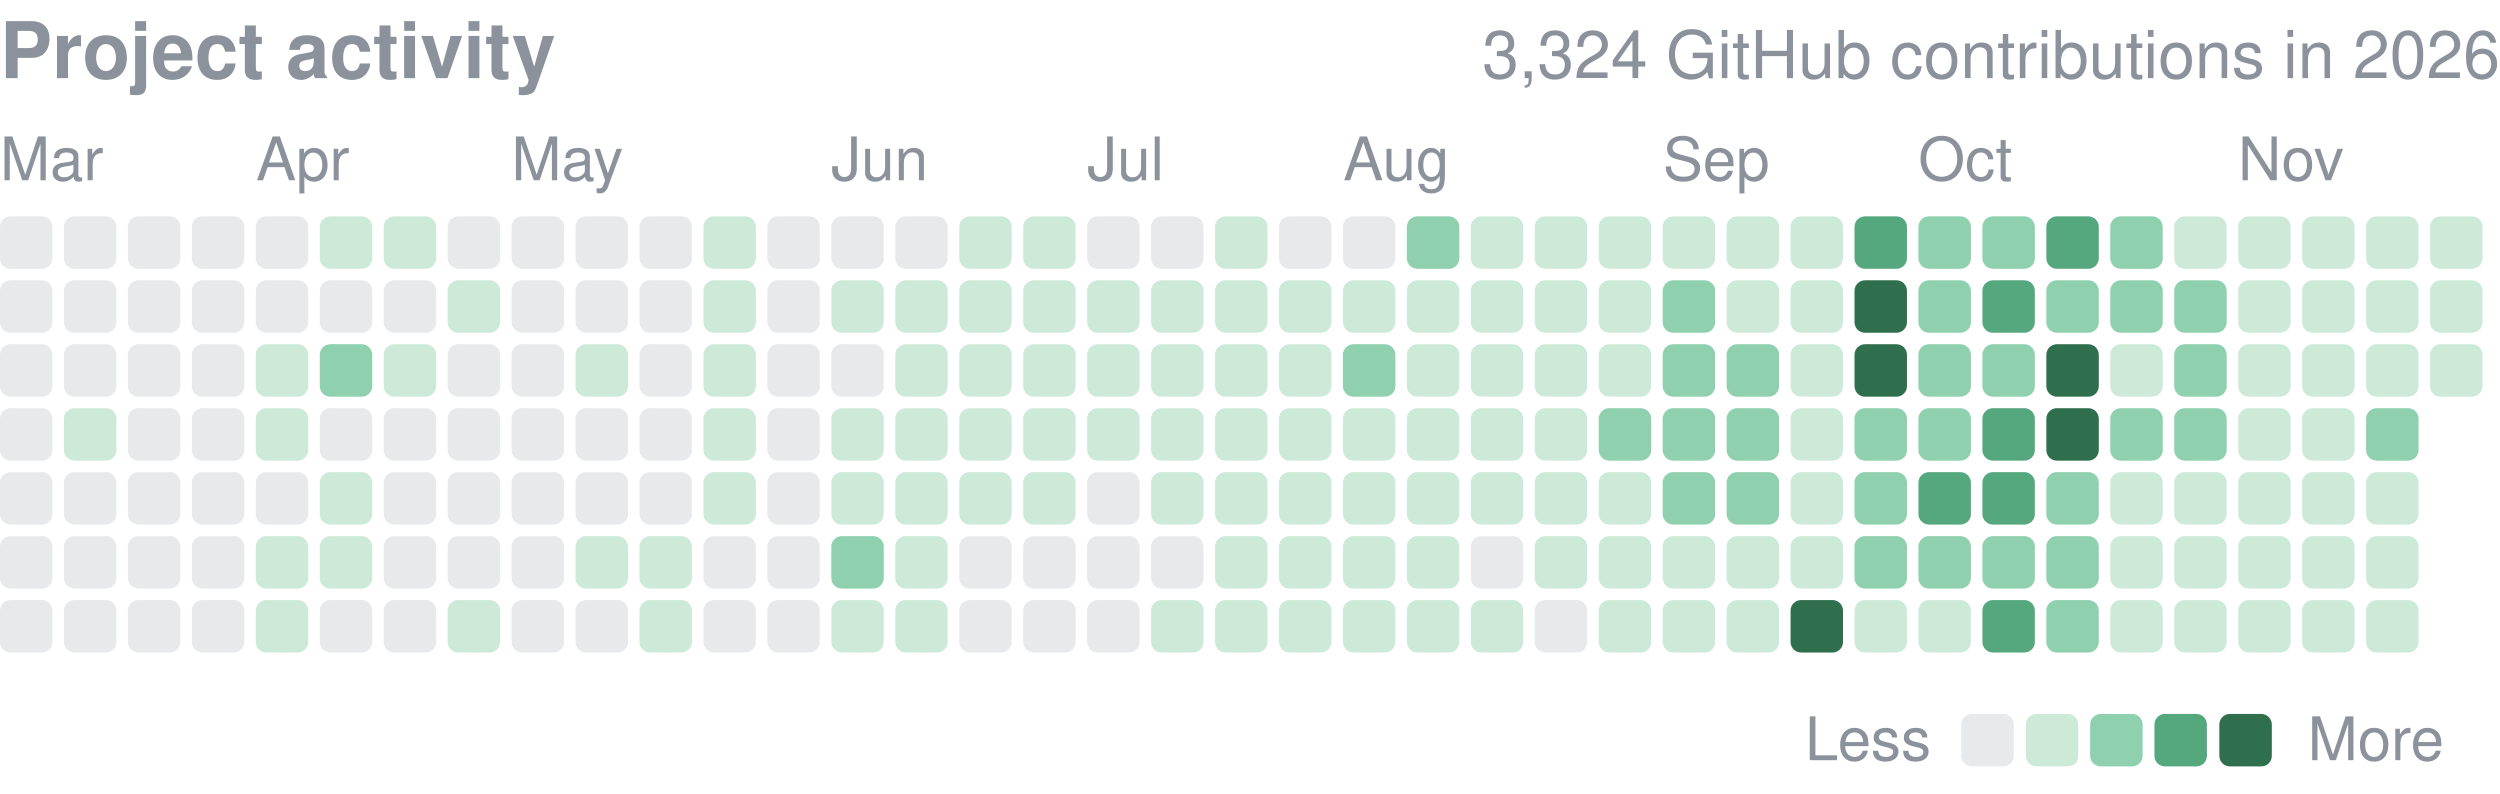
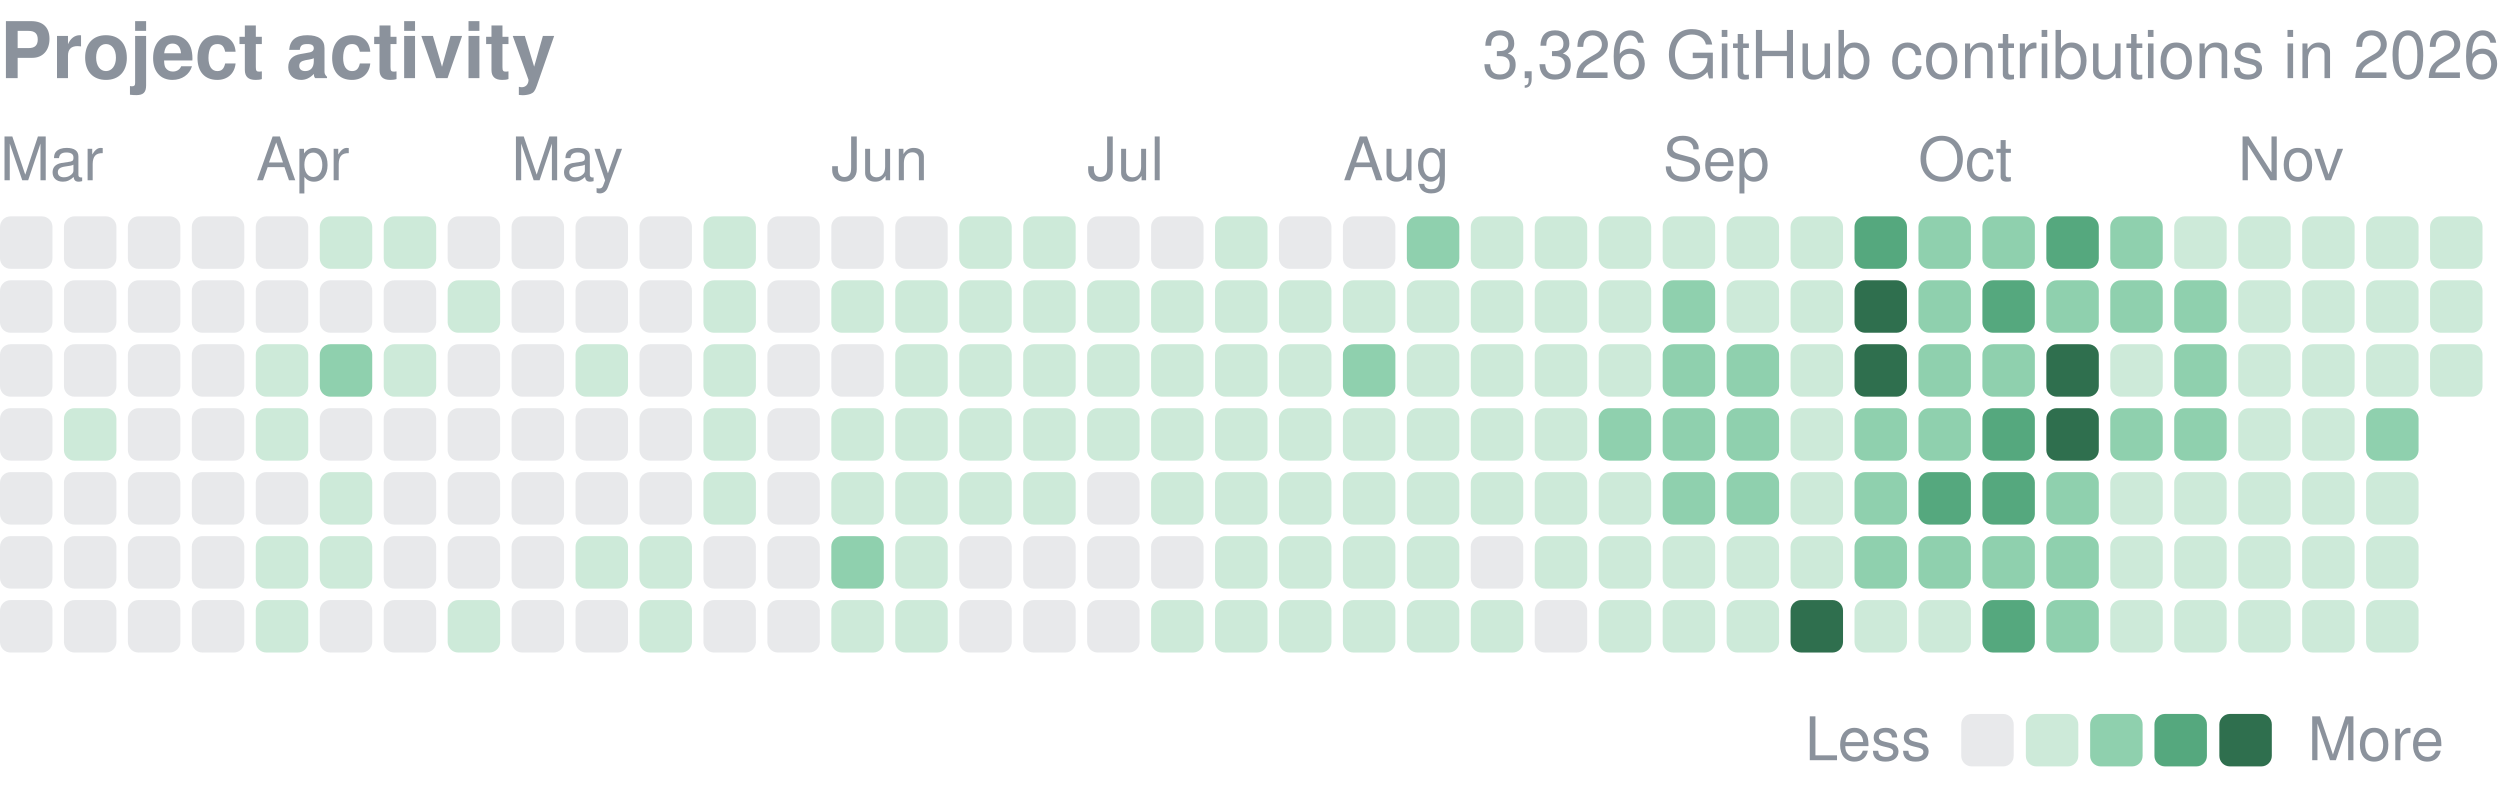
<svg xmlns="http://www.w3.org/2000/svg" width="416" height="132" viewBox="0 0 416 132" role="img" aria-label="yjinyoo GitHub contributions per day in 2026">
  <style>text{font-family:-apple-system,BlinkMacSystemFont,"Segoe UI",Helvetica,Arial,sans-serif}</style>
  <text x="0" y="13" font-size="13" font-weight="600" fill="#8b929c">Project activity</text>
-   <text x="416" y="13" font-size="11" fill="#8b929c" text-anchor="end">3,324 GitHub contributions in 2026</text>
+   <text x="416" y="13" font-size="11" fill="#8b929c" text-anchor="end">3,326 GitHub contributions in 2026</text>
  <text x="0.0" y="30" font-size="10" fill="#8b929c">Mar</text>
  <text x="42.6" y="30" font-size="10" fill="#8b929c">Apr</text>
  <text x="85.1" y="30" font-size="10" fill="#8b929c">May</text>
  <text x="138.3" y="30" font-size="10" fill="#8b929c">Jun</text>
  <text x="180.9" y="30" font-size="10" fill="#8b929c">Jul</text>
  <text x="223.5" y="30" font-size="10" fill="#8b929c">Aug</text>
  <text x="276.7" y="30" font-size="10" fill="#8b929c">Sep</text>
  <text x="319.2" y="30" font-size="10" fill="#8b929c">Oct</text>
  <text x="372.4" y="30" font-size="10" fill="#8b929c">Nov</text>
  <rect x="0.00" y="36.00" width="8.73" height="8.73" rx="1.75" fill="#8b929c" opacity="0.2" />
  <rect x="0.00" y="46.64" width="8.73" height="8.73" rx="1.75" fill="#8b929c" opacity="0.2" />
  <rect x="0.00" y="57.28" width="8.73" height="8.73" rx="1.75" fill="#8b929c" opacity="0.2" />
  <rect x="0.00" y="67.92" width="8.73" height="8.73" rx="1.75" fill="#8b929c" opacity="0.2" />
  <rect x="0.00" y="78.56" width="8.73" height="8.73" rx="1.75" fill="#8b929c" opacity="0.2" />
  <rect x="0.00" y="89.21" width="8.73" height="8.73" rx="1.75" fill="#8b929c" opacity="0.2" />
  <rect x="0.00" y="99.85" width="8.73" height="8.73" rx="1.75" fill="#8b929c" opacity="0.2" />
  <rect x="10.64" y="36.00" width="8.73" height="8.73" rx="1.75" fill="#8b929c" opacity="0.2" />
  <rect x="10.64" y="46.64" width="8.73" height="8.73" rx="1.75" fill="#8b929c" opacity="0.2" />
  <rect x="10.64" y="57.28" width="8.73" height="8.73" rx="1.75" fill="#8b929c" opacity="0.2" />
  <rect x="10.64" y="67.92" width="8.73" height="8.73" rx="1.75" fill="#cdead9" />
  <rect x="10.64" y="78.56" width="8.73" height="8.73" rx="1.75" fill="#8b929c" opacity="0.2" />
  <rect x="10.64" y="89.21" width="8.73" height="8.73" rx="1.75" fill="#8b929c" opacity="0.2" />
  <rect x="10.64" y="99.85" width="8.73" height="8.73" rx="1.75" fill="#8b929c" opacity="0.2" />
  <rect x="21.28" y="36.00" width="8.73" height="8.73" rx="1.75" fill="#8b929c" opacity="0.2" />
  <rect x="21.28" y="46.64" width="8.73" height="8.73" rx="1.75" fill="#8b929c" opacity="0.2" />
  <rect x="21.28" y="57.28" width="8.73" height="8.73" rx="1.75" fill="#8b929c" opacity="0.2" />
  <rect x="21.28" y="67.92" width="8.73" height="8.73" rx="1.75" fill="#8b929c" opacity="0.2" />
  <rect x="21.28" y="78.56" width="8.73" height="8.73" rx="1.75" fill="#8b929c" opacity="0.2" />
  <rect x="21.28" y="89.21" width="8.73" height="8.73" rx="1.75" fill="#8b929c" opacity="0.2" />
  <rect x="21.28" y="99.85" width="8.73" height="8.73" rx="1.75" fill="#8b929c" opacity="0.2" />
  <rect x="31.92" y="36.00" width="8.73" height="8.73" rx="1.75" fill="#8b929c" opacity="0.2" />
  <rect x="31.92" y="46.64" width="8.73" height="8.73" rx="1.75" fill="#8b929c" opacity="0.2" />
  <rect x="31.92" y="57.28" width="8.73" height="8.73" rx="1.75" fill="#8b929c" opacity="0.2" />
  <rect x="31.92" y="67.92" width="8.73" height="8.73" rx="1.75" fill="#8b929c" opacity="0.2" />
  <rect x="31.92" y="78.56" width="8.73" height="8.73" rx="1.75" fill="#8b929c" opacity="0.2" />
  <rect x="31.92" y="89.21" width="8.73" height="8.73" rx="1.75" fill="#8b929c" opacity="0.2" />
  <rect x="31.92" y="99.85" width="8.73" height="8.73" rx="1.75" fill="#8b929c" opacity="0.2" />
  <rect x="42.56" y="36.00" width="8.73" height="8.73" rx="1.75" fill="#8b929c" opacity="0.2" />
  <rect x="42.56" y="46.64" width="8.73" height="8.73" rx="1.75" fill="#8b929c" opacity="0.2" />
  <rect x="42.56" y="57.28" width="8.73" height="8.73" rx="1.75" fill="#cdead9" />
  <rect x="42.56" y="67.92" width="8.73" height="8.73" rx="1.75" fill="#cdead9" />
  <rect x="42.56" y="78.56" width="8.73" height="8.73" rx="1.75" fill="#8b929c" opacity="0.2" />
  <rect x="42.56" y="89.21" width="8.73" height="8.73" rx="1.75" fill="#cdead9" />
  <rect x="42.56" y="99.85" width="8.73" height="8.73" rx="1.75" fill="#cdead9" />
  <rect x="53.21" y="36.00" width="8.73" height="8.73" rx="1.75" fill="#cdead9" />
  <rect x="53.21" y="46.64" width="8.73" height="8.73" rx="1.75" fill="#8b929c" opacity="0.2" />
  <rect x="53.21" y="57.28" width="8.73" height="8.73" rx="1.75" fill="#8fd0ae" />
  <rect x="53.21" y="67.92" width="8.73" height="8.73" rx="1.75" fill="#8b929c" opacity="0.2" />
  <rect x="53.21" y="78.56" width="8.73" height="8.73" rx="1.75" fill="#cdead9" />
  <rect x="53.21" y="89.21" width="8.73" height="8.73" rx="1.75" fill="#cdead9" />
  <rect x="53.21" y="99.85" width="8.73" height="8.73" rx="1.75" fill="#8b929c" opacity="0.2" />
  <rect x="63.85" y="36.00" width="8.73" height="8.73" rx="1.75" fill="#cdead9" />
  <rect x="63.85" y="46.64" width="8.73" height="8.73" rx="1.75" fill="#8b929c" opacity="0.2" />
  <rect x="63.85" y="57.28" width="8.73" height="8.73" rx="1.75" fill="#cdead9" />
  <rect x="63.85" y="67.92" width="8.73" height="8.73" rx="1.75" fill="#8b929c" opacity="0.2" />
  <rect x="63.85" y="78.56" width="8.73" height="8.73" rx="1.75" fill="#8b929c" opacity="0.2" />
  <rect x="63.85" y="89.21" width="8.73" height="8.73" rx="1.75" fill="#8b929c" opacity="0.2" />
  <rect x="63.85" y="99.85" width="8.73" height="8.73" rx="1.75" fill="#8b929c" opacity="0.2" />
  <rect x="74.49" y="36.00" width="8.73" height="8.73" rx="1.75" fill="#8b929c" opacity="0.2" />
  <rect x="74.49" y="46.64" width="8.73" height="8.73" rx="1.75" fill="#cdead9" />
  <rect x="74.49" y="57.28" width="8.73" height="8.73" rx="1.75" fill="#8b929c" opacity="0.2" />
  <rect x="74.49" y="67.92" width="8.73" height="8.73" rx="1.75" fill="#8b929c" opacity="0.2" />
  <rect x="74.49" y="78.56" width="8.73" height="8.73" rx="1.75" fill="#8b929c" opacity="0.2" />
  <rect x="74.49" y="89.21" width="8.73" height="8.73" rx="1.75" fill="#8b929c" opacity="0.2" />
  <rect x="74.49" y="99.85" width="8.73" height="8.73" rx="1.75" fill="#cdead9" />
  <rect x="85.13" y="36.00" width="8.73" height="8.73" rx="1.75" fill="#8b929c" opacity="0.2" />
  <rect x="85.13" y="46.64" width="8.73" height="8.73" rx="1.75" fill="#8b929c" opacity="0.2" />
  <rect x="85.13" y="57.28" width="8.73" height="8.73" rx="1.75" fill="#8b929c" opacity="0.2" />
  <rect x="85.13" y="67.92" width="8.73" height="8.73" rx="1.75" fill="#8b929c" opacity="0.2" />
  <rect x="85.13" y="78.56" width="8.73" height="8.73" rx="1.75" fill="#8b929c" opacity="0.2" />
  <rect x="85.13" y="89.21" width="8.73" height="8.73" rx="1.75" fill="#8b929c" opacity="0.2" />
  <rect x="85.13" y="99.85" width="8.73" height="8.73" rx="1.75" fill="#8b929c" opacity="0.2" />
  <rect x="95.77" y="36.00" width="8.73" height="8.73" rx="1.75" fill="#8b929c" opacity="0.2" />
  <rect x="95.77" y="46.64" width="8.73" height="8.73" rx="1.75" fill="#8b929c" opacity="0.2" />
  <rect x="95.77" y="57.28" width="8.73" height="8.73" rx="1.75" fill="#cdead9" />
  <rect x="95.77" y="67.92" width="8.73" height="8.73" rx="1.75" fill="#8b929c" opacity="0.2" />
  <rect x="95.77" y="78.56" width="8.73" height="8.73" rx="1.75" fill="#8b929c" opacity="0.2" />
  <rect x="95.77" y="89.21" width="8.73" height="8.73" rx="1.75" fill="#cdead9" />
  <rect x="95.77" y="99.85" width="8.73" height="8.73" rx="1.75" fill="#8b929c" opacity="0.2" />
  <rect x="106.41" y="36.00" width="8.73" height="8.73" rx="1.75" fill="#8b929c" opacity="0.2" />
  <rect x="106.41" y="46.64" width="8.73" height="8.73" rx="1.75" fill="#8b929c" opacity="0.2" />
  <rect x="106.41" y="57.28" width="8.73" height="8.73" rx="1.75" fill="#8b929c" opacity="0.2" />
  <rect x="106.41" y="67.92" width="8.73" height="8.73" rx="1.75" fill="#8b929c" opacity="0.2" />
  <rect x="106.41" y="78.56" width="8.73" height="8.73" rx="1.75" fill="#8b929c" opacity="0.2" />
  <rect x="106.41" y="89.21" width="8.73" height="8.73" rx="1.75" fill="#cdead9" />
  <rect x="106.41" y="99.85" width="8.73" height="8.73" rx="1.75" fill="#cdead9" />
  <rect x="117.05" y="36.00" width="8.73" height="8.73" rx="1.75" fill="#cdead9" />
  <rect x="117.05" y="46.64" width="8.73" height="8.73" rx="1.75" fill="#cdead9" />
  <rect x="117.05" y="57.28" width="8.73" height="8.73" rx="1.75" fill="#cdead9" />
  <rect x="117.05" y="67.92" width="8.73" height="8.73" rx="1.75" fill="#cdead9" />
  <rect x="117.05" y="78.56" width="8.73" height="8.73" rx="1.75" fill="#cdead9" />
  <rect x="117.05" y="89.21" width="8.73" height="8.73" rx="1.75" fill="#8b929c" opacity="0.2" />
  <rect x="117.05" y="99.85" width="8.73" height="8.73" rx="1.75" fill="#8b929c" opacity="0.2" />
  <rect x="127.69" y="36.00" width="8.73" height="8.73" rx="1.75" fill="#8b929c" opacity="0.2" />
  <rect x="127.69" y="46.64" width="8.73" height="8.73" rx="1.75" fill="#8b929c" opacity="0.2" />
  <rect x="127.69" y="57.28" width="8.73" height="8.73" rx="1.75" fill="#8b929c" opacity="0.2" />
  <rect x="127.69" y="67.92" width="8.73" height="8.73" rx="1.75" fill="#8b929c" opacity="0.2" />
  <rect x="127.69" y="78.56" width="8.73" height="8.73" rx="1.75" fill="#8b929c" opacity="0.2" />
  <rect x="127.69" y="89.21" width="8.73" height="8.73" rx="1.75" fill="#8b929c" opacity="0.2" />
  <rect x="127.69" y="99.85" width="8.73" height="8.73" rx="1.75" fill="#8b929c" opacity="0.2" />
  <rect x="138.33" y="36.00" width="8.73" height="8.73" rx="1.75" fill="#8b929c" opacity="0.2" />
  <rect x="138.33" y="46.64" width="8.73" height="8.73" rx="1.75" fill="#cdead9" />
  <rect x="138.33" y="57.28" width="8.73" height="8.73" rx="1.75" fill="#8b929c" opacity="0.2" />
  <rect x="138.33" y="67.92" width="8.73" height="8.73" rx="1.75" fill="#cdead9" />
  <rect x="138.33" y="78.56" width="8.73" height="8.73" rx="1.75" fill="#cdead9" />
  <rect x="138.33" y="89.21" width="8.73" height="8.73" rx="1.75" fill="#8fd0ae" />
  <rect x="138.33" y="99.85" width="8.73" height="8.73" rx="1.75" fill="#cdead9" />
  <rect x="148.97" y="36.00" width="8.73" height="8.73" rx="1.75" fill="#8b929c" opacity="0.2" />
  <rect x="148.97" y="46.64" width="8.73" height="8.73" rx="1.75" fill="#cdead9" />
  <rect x="148.97" y="57.28" width="8.73" height="8.73" rx="1.75" fill="#cdead9" />
  <rect x="148.97" y="67.92" width="8.73" height="8.73" rx="1.75" fill="#cdead9" />
  <rect x="148.97" y="78.56" width="8.73" height="8.73" rx="1.75" fill="#cdead9" />
  <rect x="148.97" y="89.21" width="8.73" height="8.73" rx="1.75" fill="#cdead9" />
  <rect x="148.97" y="99.85" width="8.73" height="8.73" rx="1.75" fill="#cdead9" />
  <rect x="159.62" y="36.00" width="8.73" height="8.73" rx="1.75" fill="#cdead9" />
  <rect x="159.62" y="46.64" width="8.73" height="8.73" rx="1.75" fill="#cdead9" />
  <rect x="159.62" y="57.28" width="8.73" height="8.73" rx="1.75" fill="#cdead9" />
  <rect x="159.62" y="67.92" width="8.73" height="8.73" rx="1.75" fill="#cdead9" />
  <rect x="159.62" y="78.56" width="8.73" height="8.73" rx="1.75" fill="#cdead9" />
  <rect x="159.62" y="89.21" width="8.73" height="8.73" rx="1.75" fill="#8b929c" opacity="0.2" />
  <rect x="159.62" y="99.85" width="8.73" height="8.73" rx="1.75" fill="#8b929c" opacity="0.2" />
  <rect x="170.26" y="36.00" width="8.73" height="8.73" rx="1.75" fill="#cdead9" />
  <rect x="170.26" y="46.64" width="8.73" height="8.73" rx="1.75" fill="#cdead9" />
  <rect x="170.26" y="57.28" width="8.73" height="8.73" rx="1.75" fill="#cdead9" />
  <rect x="170.26" y="67.92" width="8.73" height="8.73" rx="1.75" fill="#cdead9" />
  <rect x="170.26" y="78.56" width="8.73" height="8.73" rx="1.75" fill="#cdead9" />
  <rect x="170.26" y="89.21" width="8.73" height="8.73" rx="1.75" fill="#8b929c" opacity="0.2" />
  <rect x="170.26" y="99.85" width="8.73" height="8.73" rx="1.75" fill="#8b929c" opacity="0.2" />
  <rect x="180.90" y="36.00" width="8.73" height="8.73" rx="1.75" fill="#8b929c" opacity="0.2" />
  <rect x="180.90" y="46.64" width="8.73" height="8.73" rx="1.75" fill="#cdead9" />
  <rect x="180.90" y="57.28" width="8.73" height="8.73" rx="1.75" fill="#cdead9" />
  <rect x="180.90" y="67.92" width="8.73" height="8.73" rx="1.75" fill="#cdead9" />
  <rect x="180.90" y="78.56" width="8.73" height="8.73" rx="1.75" fill="#8b929c" opacity="0.2" />
  <rect x="180.90" y="89.21" width="8.73" height="8.73" rx="1.75" fill="#8b929c" opacity="0.2" />
  <rect x="180.90" y="99.85" width="8.73" height="8.73" rx="1.75" fill="#8b929c" opacity="0.2" />
  <rect x="191.54" y="36.00" width="8.73" height="8.73" rx="1.75" fill="#8b929c" opacity="0.2" />
  <rect x="191.54" y="46.64" width="8.73" height="8.73" rx="1.75" fill="#cdead9" />
  <rect x="191.54" y="57.28" width="8.73" height="8.73" rx="1.75" fill="#cdead9" />
  <rect x="191.54" y="67.92" width="8.73" height="8.73" rx="1.75" fill="#cdead9" />
  <rect x="191.54" y="78.56" width="8.73" height="8.73" rx="1.75" fill="#cdead9" />
  <rect x="191.54" y="89.21" width="8.73" height="8.73" rx="1.75" fill="#8b929c" opacity="0.2" />
  <rect x="191.54" y="99.85" width="8.73" height="8.73" rx="1.75" fill="#cdead9" />
  <rect x="202.18" y="36.00" width="8.73" height="8.73" rx="1.75" fill="#cdead9" />
  <rect x="202.18" y="46.64" width="8.73" height="8.73" rx="1.75" fill="#cdead9" />
  <rect x="202.18" y="57.28" width="8.73" height="8.73" rx="1.75" fill="#cdead9" />
  <rect x="202.18" y="67.92" width="8.73" height="8.73" rx="1.75" fill="#cdead9" />
  <rect x="202.18" y="78.56" width="8.73" height="8.73" rx="1.75" fill="#cdead9" />
  <rect x="202.18" y="89.21" width="8.73" height="8.73" rx="1.75" fill="#cdead9" />
  <rect x="202.18" y="99.85" width="8.73" height="8.73" rx="1.75" fill="#cdead9" />
  <rect x="212.82" y="36.00" width="8.73" height="8.73" rx="1.75" fill="#8b929c" opacity="0.2" />
  <rect x="212.82" y="46.64" width="8.73" height="8.73" rx="1.75" fill="#cdead9" />
  <rect x="212.82" y="57.28" width="8.73" height="8.73" rx="1.75" fill="#cdead9" />
  <rect x="212.82" y="67.92" width="8.73" height="8.73" rx="1.75" fill="#cdead9" />
  <rect x="212.82" y="78.56" width="8.73" height="8.73" rx="1.75" fill="#cdead9" />
  <rect x="212.82" y="89.21" width="8.73" height="8.73" rx="1.75" fill="#cdead9" />
  <rect x="212.82" y="99.85" width="8.73" height="8.73" rx="1.75" fill="#cdead9" />
  <rect x="223.46" y="36.00" width="8.73" height="8.73" rx="1.75" fill="#8b929c" opacity="0.2" />
  <rect x="223.46" y="46.64" width="8.73" height="8.73" rx="1.75" fill="#cdead9" />
  <rect x="223.46" y="57.28" width="8.73" height="8.73" rx="1.75" fill="#8fd0ae" />
  <rect x="223.46" y="67.92" width="8.73" height="8.73" rx="1.75" fill="#cdead9" />
  <rect x="223.46" y="78.56" width="8.73" height="8.73" rx="1.75" fill="#cdead9" />
  <rect x="223.46" y="89.21" width="8.73" height="8.73" rx="1.75" fill="#cdead9" />
  <rect x="223.46" y="99.85" width="8.73" height="8.73" rx="1.75" fill="#cdead9" />
  <rect x="234.10" y="36.00" width="8.73" height="8.73" rx="1.75" fill="#8fd0ae" />
  <rect x="234.10" y="46.64" width="8.73" height="8.73" rx="1.75" fill="#cdead9" />
  <rect x="234.10" y="57.28" width="8.73" height="8.73" rx="1.75" fill="#cdead9" />
  <rect x="234.10" y="67.92" width="8.73" height="8.73" rx="1.75" fill="#cdead9" />
  <rect x="234.10" y="78.56" width="8.73" height="8.73" rx="1.75" fill="#cdead9" />
  <rect x="234.10" y="89.21" width="8.73" height="8.73" rx="1.75" fill="#cdead9" />
  <rect x="234.10" y="99.85" width="8.73" height="8.73" rx="1.75" fill="#cdead9" />
  <rect x="244.74" y="36.00" width="8.73" height="8.73" rx="1.75" fill="#cdead9" />
  <rect x="244.74" y="46.64" width="8.73" height="8.73" rx="1.75" fill="#cdead9" />
  <rect x="244.74" y="57.28" width="8.73" height="8.73" rx="1.75" fill="#cdead9" />
  <rect x="244.74" y="67.92" width="8.73" height="8.73" rx="1.75" fill="#cdead9" />
  <rect x="244.74" y="78.56" width="8.73" height="8.73" rx="1.75" fill="#cdead9" />
  <rect x="244.74" y="89.21" width="8.73" height="8.73" rx="1.75" fill="#8b929c" opacity="0.2" />
  <rect x="244.74" y="99.85" width="8.73" height="8.73" rx="1.75" fill="#cdead9" />
  <rect x="255.38" y="36.00" width="8.73" height="8.73" rx="1.75" fill="#cdead9" />
  <rect x="255.38" y="46.64" width="8.73" height="8.73" rx="1.75" fill="#cdead9" />
  <rect x="255.38" y="57.28" width="8.73" height="8.73" rx="1.75" fill="#cdead9" />
  <rect x="255.38" y="67.92" width="8.73" height="8.73" rx="1.75" fill="#cdead9" />
  <rect x="255.38" y="78.56" width="8.73" height="8.73" rx="1.75" fill="#cdead9" />
  <rect x="255.38" y="89.21" width="8.73" height="8.73" rx="1.75" fill="#cdead9" />
  <rect x="255.38" y="99.85" width="8.73" height="8.73" rx="1.75" fill="#8b929c" opacity="0.2" />
  <rect x="266.03" y="36.00" width="8.73" height="8.73" rx="1.75" fill="#cdead9" />
  <rect x="266.03" y="46.64" width="8.73" height="8.73" rx="1.75" fill="#cdead9" />
  <rect x="266.03" y="57.28" width="8.73" height="8.73" rx="1.75" fill="#cdead9" />
  <rect x="266.03" y="67.92" width="8.73" height="8.73" rx="1.75" fill="#8fd0ae" />
  <rect x="266.03" y="78.56" width="8.73" height="8.73" rx="1.75" fill="#cdead9" />
  <rect x="266.03" y="89.21" width="8.73" height="8.73" rx="1.75" fill="#cdead9" />
  <rect x="266.03" y="99.85" width="8.73" height="8.73" rx="1.75" fill="#cdead9" />
  <rect x="276.67" y="36.00" width="8.73" height="8.73" rx="1.75" fill="#cdead9" />
  <rect x="276.67" y="46.64" width="8.73" height="8.73" rx="1.75" fill="#8fd0ae" />
  <rect x="276.67" y="57.28" width="8.73" height="8.73" rx="1.75" fill="#8fd0ae" />
  <rect x="276.67" y="67.92" width="8.73" height="8.73" rx="1.75" fill="#8fd0ae" />
  <rect x="276.67" y="78.56" width="8.73" height="8.73" rx="1.75" fill="#8fd0ae" />
  <rect x="276.67" y="89.21" width="8.73" height="8.73" rx="1.75" fill="#cdead9" />
  <rect x="276.67" y="99.85" width="8.73" height="8.73" rx="1.75" fill="#cdead9" />
  <rect x="287.31" y="36.00" width="8.73" height="8.73" rx="1.75" fill="#cdead9" />
  <rect x="287.31" y="46.64" width="8.73" height="8.73" rx="1.75" fill="#cdead9" />
  <rect x="287.31" y="57.28" width="8.73" height="8.73" rx="1.75" fill="#8fd0ae" />
  <rect x="287.31" y="67.92" width="8.73" height="8.73" rx="1.75" fill="#8fd0ae" />
  <rect x="287.31" y="78.56" width="8.73" height="8.73" rx="1.75" fill="#8fd0ae" />
  <rect x="287.31" y="89.21" width="8.73" height="8.73" rx="1.75" fill="#cdead9" />
  <rect x="287.31" y="99.85" width="8.73" height="8.73" rx="1.75" fill="#cdead9" />
  <rect x="297.95" y="36.00" width="8.73" height="8.73" rx="1.75" fill="#cdead9" />
  <rect x="297.95" y="46.64" width="8.73" height="8.73" rx="1.75" fill="#cdead9" />
  <rect x="297.95" y="57.28" width="8.73" height="8.73" rx="1.75" fill="#cdead9" />
  <rect x="297.95" y="67.92" width="8.73" height="8.73" rx="1.75" fill="#cdead9" />
  <rect x="297.95" y="78.56" width="8.73" height="8.73" rx="1.75" fill="#cdead9" />
  <rect x="297.95" y="89.21" width="8.73" height="8.73" rx="1.75" fill="#cdead9" />
  <rect x="297.95" y="99.85" width="8.73" height="8.73" rx="1.75" fill="#2f6f4e" />
  <rect x="308.59" y="36.00" width="8.73" height="8.73" rx="1.75" fill="#55a87e" />
  <rect x="308.59" y="46.64" width="8.73" height="8.73" rx="1.75" fill="#2f6f4e" />
  <rect x="308.59" y="57.28" width="8.73" height="8.73" rx="1.75" fill="#2f6f4e" />
  <rect x="308.59" y="67.92" width="8.73" height="8.73" rx="1.75" fill="#8fd0ae" />
  <rect x="308.59" y="78.56" width="8.73" height="8.73" rx="1.75" fill="#8fd0ae" />
  <rect x="308.59" y="89.21" width="8.73" height="8.73" rx="1.75" fill="#8fd0ae" />
  <rect x="308.59" y="99.85" width="8.73" height="8.73" rx="1.75" fill="#cdead9" />
  <rect x="319.23" y="36.00" width="8.73" height="8.73" rx="1.75" fill="#8fd0ae" />
  <rect x="319.23" y="46.64" width="8.73" height="8.73" rx="1.75" fill="#8fd0ae" />
  <rect x="319.23" y="57.28" width="8.73" height="8.73" rx="1.75" fill="#8fd0ae" />
  <rect x="319.23" y="67.92" width="8.73" height="8.73" rx="1.75" fill="#8fd0ae" />
  <rect x="319.23" y="78.56" width="8.73" height="8.73" rx="1.75" fill="#55a87e" />
  <rect x="319.23" y="89.21" width="8.73" height="8.73" rx="1.75" fill="#8fd0ae" />
  <rect x="319.23" y="99.85" width="8.73" height="8.73" rx="1.75" fill="#cdead9" />
  <rect x="329.87" y="36.00" width="8.73" height="8.73" rx="1.75" fill="#8fd0ae" />
  <rect x="329.87" y="46.64" width="8.73" height="8.73" rx="1.75" fill="#55a87e" />
  <rect x="329.87" y="57.28" width="8.73" height="8.73" rx="1.75" fill="#8fd0ae" />
  <rect x="329.87" y="67.92" width="8.73" height="8.73" rx="1.75" fill="#55a87e" />
  <rect x="329.87" y="78.56" width="8.73" height="8.73" rx="1.75" fill="#55a87e" />
  <rect x="329.87" y="89.21" width="8.73" height="8.73" rx="1.75" fill="#8fd0ae" />
  <rect x="329.87" y="99.85" width="8.73" height="8.73" rx="1.75" fill="#55a87e" />
  <rect x="340.51" y="36.00" width="8.73" height="8.73" rx="1.75" fill="#55a87e" />
  <rect x="340.51" y="46.64" width="8.73" height="8.73" rx="1.75" fill="#8fd0ae" />
  <rect x="340.51" y="57.28" width="8.73" height="8.73" rx="1.75" fill="#2f6f4e" />
  <rect x="340.51" y="67.92" width="8.73" height="8.73" rx="1.75" fill="#2f6f4e" />
  <rect x="340.51" y="78.56" width="8.73" height="8.73" rx="1.75" fill="#8fd0ae" />
  <rect x="340.51" y="89.21" width="8.73" height="8.73" rx="1.75" fill="#8fd0ae" />
  <rect x="340.51" y="99.85" width="8.73" height="8.73" rx="1.75" fill="#8fd0ae" />
  <rect x="351.15" y="36.00" width="8.73" height="8.73" rx="1.75" fill="#8fd0ae" />
  <rect x="351.15" y="46.64" width="8.73" height="8.73" rx="1.75" fill="#8fd0ae" />
  <rect x="351.15" y="57.28" width="8.73" height="8.73" rx="1.75" fill="#cdead9" />
  <rect x="351.15" y="67.92" width="8.73" height="8.73" rx="1.75" fill="#8fd0ae" />
  <rect x="351.15" y="78.56" width="8.73" height="8.73" rx="1.75" fill="#cdead9" />
  <rect x="351.15" y="89.21" width="8.73" height="8.73" rx="1.75" fill="#cdead9" />
  <rect x="351.15" y="99.85" width="8.73" height="8.73" rx="1.75" fill="#cdead9" />
  <rect x="361.79" y="36.00" width="8.73" height="8.73" rx="1.75" fill="#cdead9" />
  <rect x="361.79" y="46.64" width="8.73" height="8.73" rx="1.75" fill="#8fd0ae" />
  <rect x="361.79" y="57.28" width="8.73" height="8.73" rx="1.75" fill="#8fd0ae" />
  <rect x="361.79" y="67.92" width="8.73" height="8.73" rx="1.75" fill="#8fd0ae" />
  <rect x="361.79" y="78.56" width="8.73" height="8.73" rx="1.75" fill="#cdead9" />
  <rect x="361.79" y="89.21" width="8.73" height="8.73" rx="1.75" fill="#cdead9" />
  <rect x="361.79" y="99.85" width="8.73" height="8.73" rx="1.75" fill="#cdead9" />
  <rect x="372.44" y="36.00" width="8.73" height="8.73" rx="1.75" fill="#cdead9" />
  <rect x="372.44" y="46.64" width="8.73" height="8.73" rx="1.75" fill="#cdead9" />
  <rect x="372.44" y="57.28" width="8.73" height="8.73" rx="1.75" fill="#cdead9" />
  <rect x="372.44" y="67.92" width="8.73" height="8.73" rx="1.75" fill="#cdead9" />
  <rect x="372.44" y="78.56" width="8.73" height="8.73" rx="1.75" fill="#cdead9" />
  <rect x="372.44" y="89.21" width="8.73" height="8.73" rx="1.75" fill="#cdead9" />
  <rect x="372.44" y="99.85" width="8.73" height="8.73" rx="1.75" fill="#cdead9" />
  <rect x="383.08" y="36.00" width="8.73" height="8.73" rx="1.75" fill="#cdead9" />
  <rect x="383.08" y="46.64" width="8.73" height="8.73" rx="1.75" fill="#cdead9" />
  <rect x="383.08" y="57.28" width="8.73" height="8.73" rx="1.75" fill="#cdead9" />
  <rect x="383.08" y="67.92" width="8.73" height="8.73" rx="1.75" fill="#cdead9" />
  <rect x="383.08" y="78.56" width="8.73" height="8.73" rx="1.75" fill="#cdead9" />
  <rect x="383.08" y="89.21" width="8.73" height="8.73" rx="1.75" fill="#cdead9" />
  <rect x="383.08" y="99.85" width="8.73" height="8.73" rx="1.75" fill="#cdead9" />
  <rect x="393.72" y="36.00" width="8.73" height="8.73" rx="1.75" fill="#cdead9" />
  <rect x="393.72" y="46.64" width="8.73" height="8.73" rx="1.75" fill="#cdead9" />
  <rect x="393.72" y="57.28" width="8.73" height="8.73" rx="1.75" fill="#cdead9" />
  <rect x="393.72" y="67.92" width="8.73" height="8.73" rx="1.75" fill="#8fd0ae" />
  <rect x="393.72" y="78.56" width="8.73" height="8.73" rx="1.75" fill="#cdead9" />
  <rect x="393.72" y="89.21" width="8.73" height="8.73" rx="1.75" fill="#cdead9" />
  <rect x="393.72" y="99.85" width="8.73" height="8.73" rx="1.75" fill="#cdead9" />
  <rect x="404.36" y="36.00" width="8.73" height="8.73" rx="1.75" fill="#cdead9" />
  <rect x="404.36" y="46.64" width="8.73" height="8.73" rx="1.75" fill="#cdead9" />
  <rect x="404.36" y="57.28" width="8.73" height="8.73" rx="1.75" fill="#cdead9" />
  <text x="300.35" y="126.5" font-size="10" fill="#8b929c">Less</text>
  <rect x="326.35" y="118.8" width="8.73" height="8.73" rx="1.75" fill="#8b929c" opacity="0.2" />
  <rect x="337.1" y="118.8" width="8.73" height="8.73" rx="1.75" fill="#cdead9" />
  <rect x="347.8" y="118.8" width="8.73" height="8.73" rx="1.75" fill="#8fd0ae" />
  <rect x="358.5" y="118.8" width="8.73" height="8.73" rx="1.75" fill="#55a87e" />
  <rect x="369.3" y="118.8" width="8.73" height="8.73" rx="1.75" fill="#2f6f4e" />
  <text x="384.0" y="126.5" font-size="10" fill="#8b929c">More</text>
</svg>
